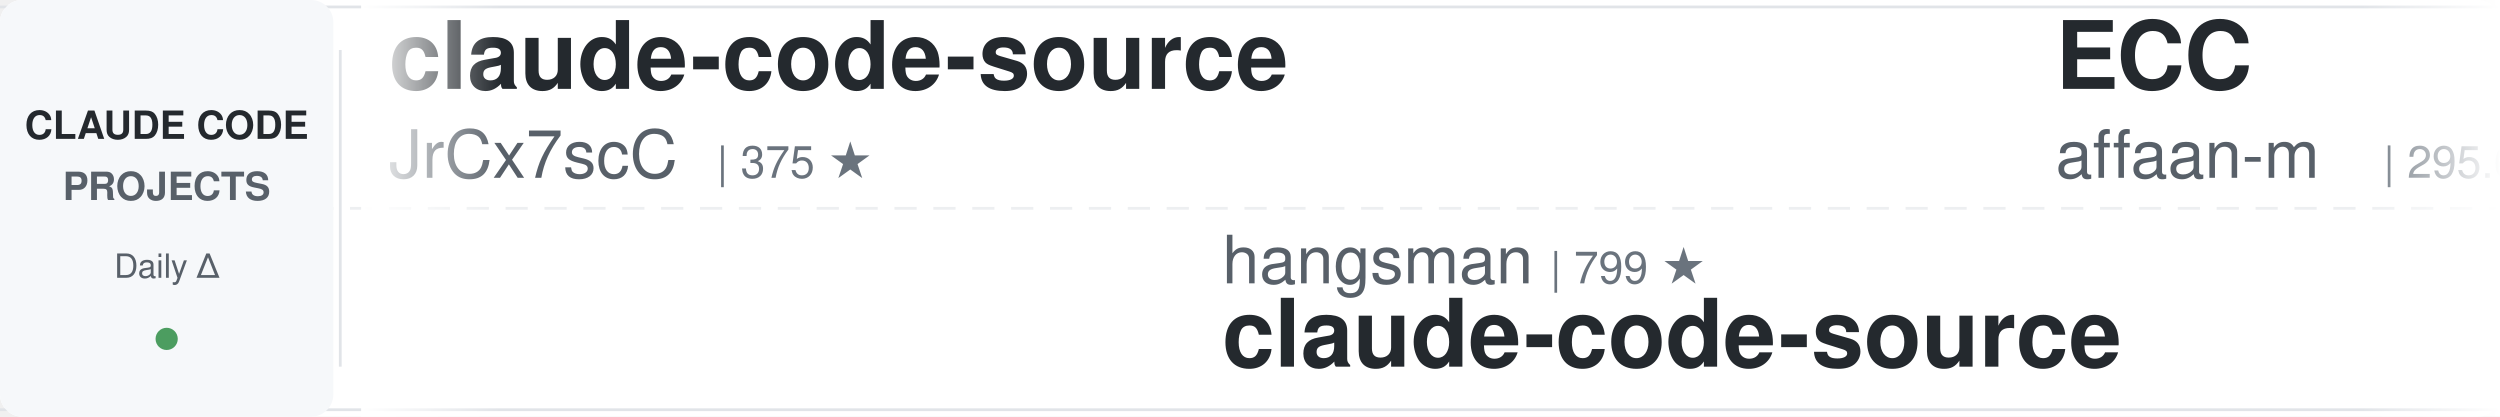
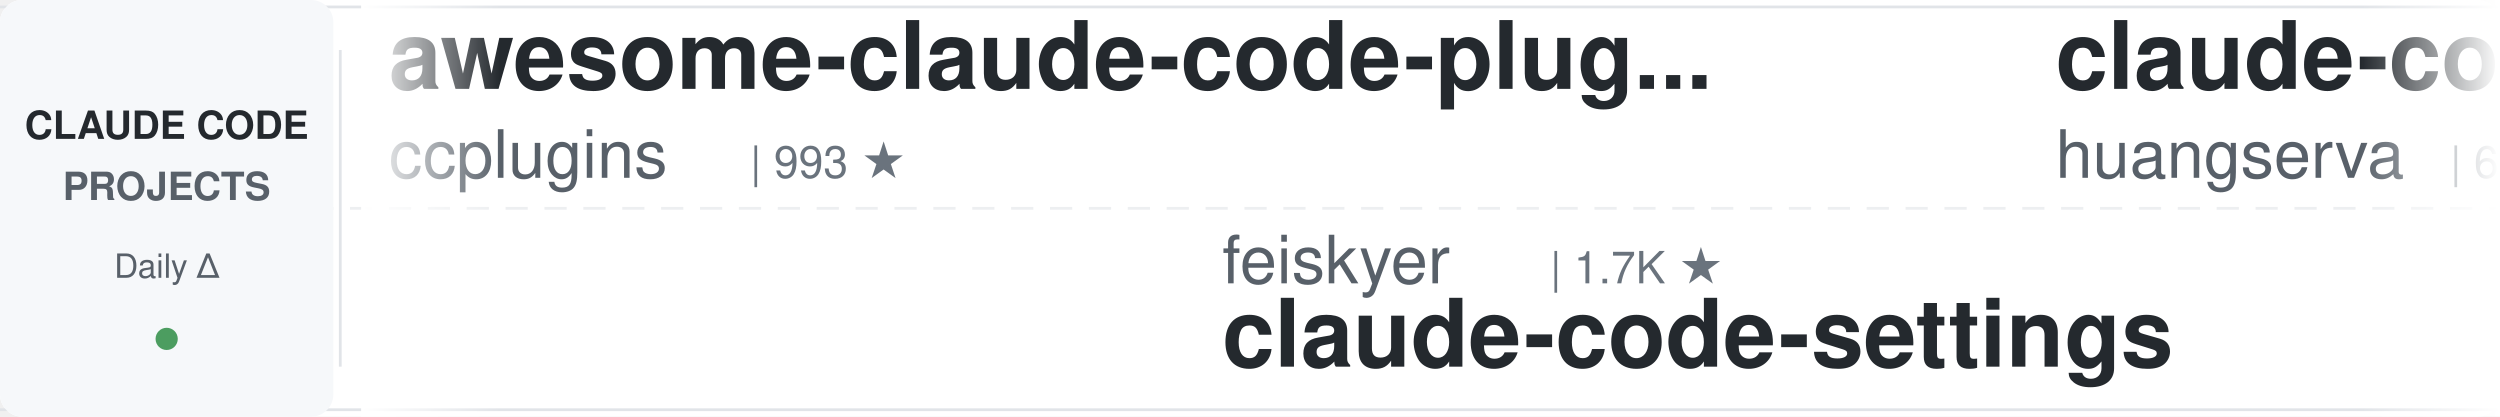
<svg xmlns="http://www.w3.org/2000/svg" width="900" height="150">
  <defs>
    <linearGradient id="leftFade" x1="0%" y1="0%" x2="100%" y2="0%">
      <stop offset="0%" style="stop-color:#ffffff;stop-opacity:1" />
      <stop offset="100%" style="stop-color:#ffffff;stop-opacity:0" />
    </linearGradient>
    <linearGradient id="rightFade" x1="0%" y1="0%" x2="100%" y2="0%">
      <stop offset="0%" style="stop-color:#ffffff;stop-opacity:0" />
      <stop offset="100%" style="stop-color:#ffffff;stop-opacity:1" />
    </linearGradient>
  </defs>
  <rect width="900" height="150" fill="#ffffff" rx="8" />
  <rect x="0" y="2" width="900" height="1" fill="#e1e4e8" />
  <rect x="0" y="147" width="900" height="1" fill="#e1e4e8" />
  <line x1="0" y1="75" x2="900" y2="75" stroke="#e1e4e8" stroke-width="1" stroke-dasharray="8 6" opacity="0.6" />
  <rect x="0" y="0" width="120" height="150" fill="#f6f8fa" rx="8" />
  <text x="60" y="50" font-family="-apple-system, BlinkMacSystemFont, 'Segoe UI', Helvetica, Arial, sans-serif" font-size="14" font-weight="600" fill="#24292e" text-anchor="middle">CLAUDE CODE</text>
  <text x="60" y="72" font-family="-apple-system, BlinkMacSystemFont, 'Segoe UI', Helvetica, Arial, sans-serif" font-size="14" font-weight="600" fill="#586069" text-anchor="middle">PROJECTS</text>
  <text x="60" y="100" font-family="-apple-system, BlinkMacSystemFont, 'Segoe UI', Helvetica, Arial, sans-serif" font-size="12" font-weight="500" fill="#586069" text-anchor="middle">Daily Δ</text>
  <circle cx="60" cy="122" r="4" fill="#22863a" opacity="0.8" />
  <rect x="122" y="18" width="1" height="114" fill="#e1e4e8" />
  <clipPath id="tickerClip">
    <rect x="130" y="0" width="770" height="150" />
  </clipPath>
  <g clip-path="url(#tickerClip)">
    <g id="tickerItems">
      <animateTransform attributeName="transform" attributeType="XML" type="translate" from="0 0" to="-3000 0" dur="54s" repeatCount="indefinite" />
      <g transform="translate(0, 0)">
+         <text x="140" y="32" font-family="-apple-system, BlinkMacSystemFont, 'Segoe UI', Helvetica, Arial, sans-serif" font-size="34" font-weight="600" fill="#24292e">awesome-claude-code-plug...</text>
+         <text x="140" y="64" font-family="-apple-system, BlinkMacSystemFont, 'Segoe UI', Helvetica, Arial, sans-serif" font-size="24" font-weight="400" fill="#586069">ccplugins</text>
+         <text x="270" y="64" font-family="-apple-system, BlinkMacSystemFont, 'Segoe UI', Helvetica, Arial, sans-serif" font-size="16" font-weight="500" fill="#6a737d">| 993 ★</text>
+       </g>
+       <g transform="translate(300, 0)">
+         <text x="140" y="102" font-family="-apple-system, BlinkMacSystemFont, 'Segoe UI', Helvetica, Arial, sans-serif" font-size="24" font-weight="400" fill="#586069">feiskyer</text>
+         <text x="258" y="102" font-family="-apple-system, BlinkMacSystemFont, 'Segoe UI', Helvetica, Arial, sans-serif" font-size="16" font-weight="500" fill="#6a737d">| 1.7K ★</text>
+         <text x="140" y="132" font-family="-apple-system, BlinkMacSystemFont, 'Segoe UI', Helvetica, Arial, sans-serif" font-size="34" font-weight="600" fill="#24292e">claude-code-settings</text>
+       </g>
+       <g transform="translate(600, 0)">
+         <text x="140" y="32" font-family="-apple-system, BlinkMacSystemFont, 'Segoe UI', Helvetica, Arial, sans-serif" font-size="34" font-weight="600" fill="#24292e">claude-code-cli</text>
+         <text x="140" y="64" font-family="-apple-system, BlinkMacSystemFont, 'Segoe UI', Helvetica, Arial, sans-serif" font-size="24" font-weight="400" fill="#586069">huangserva</text>
+         <text x="282" y="64" font-family="-apple-system, BlinkMacSystemFont, 'Segoe UI', Helvetica, Arial, sans-serif" font-size="16" font-weight="500" fill="#6a737d">| 631 ★</text>
+       </g>
+       <g transform="translate(900, 0)">
+         <text x="140" y="102" font-family="-apple-system, BlinkMacSystemFont, 'Segoe UI', Helvetica, Arial, sans-serif" font-size="24" font-weight="400" fill="#586069">anthropics</text>
+         <text x="282" y="102" font-family="-apple-system, BlinkMacSystemFont, 'Segoe UI', Helvetica, Arial, sans-serif" font-size="16" font-weight="500" fill="#6a737d">| 1.0K ★</text>
+         <text x="140" y="132" font-family="-apple-system, BlinkMacSystemFont, 'Segoe UI', Helvetica, Arial, sans-serif" font-size="34" font-weight="600" fill="#24292e">claude-code-base-action</text>
+       </g>
+       <g transform="translate(1200, 0)">
+         <text x="140" y="32" font-family="-apple-system, BlinkMacSystemFont, 'Segoe UI', Helvetica, Arial, sans-serif" font-size="34" font-weight="600" fill="#24292e">claude-code-source-build</text>
+         <text x="140" y="64" font-family="-apple-system, BlinkMacSystemFont, 'Segoe UI', Helvetica, Arial, sans-serif" font-size="24" font-weight="400" fill="#586069">andrew-kramer-inno</text>
+         <text x="378" y="64" font-family="-apple-system, BlinkMacSystemFont, 'Segoe UI', Helvetica, Arial, sans-serif" font-size="16" font-weight="500" fill="#6a737d">| 595 ★</text>
+       </g>
+       <g transform="translate(1500, 0)">
+         <text x="140" y="102" font-family="-apple-system, BlinkMacSystemFont, 'Segoe UI', Helvetica, Arial, sans-serif" font-size="24" font-weight="400" fill="#586069">luyao618</text>
+         <text x="258" y="102" font-family="-apple-system, BlinkMacSystemFont, 'Segoe UI', Helvetica, Arial, sans-serif" font-size="16" font-weight="500" fill="#6a737d">| 1.7K ★</text>
+         <text x="140" y="132" font-family="-apple-system, BlinkMacSystemFont, 'Segoe UI', Helvetica, Arial, sans-serif" font-size="34" font-weight="600" fill="#24292e">Claude-Code-Source-Study</text>
+       </g>
+       <g transform="translate(1800, 0)">
        <text x="140" y="32" font-family="-apple-system, BlinkMacSystemFont, 'Segoe UI', Helvetica, Arial, sans-serif" font-size="34" font-weight="600" fill="#24292e">claude-code-source</text>
        <text x="140" y="64" font-family="-apple-system, BlinkMacSystemFont, 'Segoe UI', Helvetica, Arial, sans-serif" font-size="24" font-weight="400" fill="#586069">JrCx7scC</text>
        <text x="258" y="64" font-family="-apple-system, BlinkMacSystemFont, 'Segoe UI', Helvetica, Arial, sans-serif" font-size="16" font-weight="500" fill="#6a737d">| 375 ★</text>
      </g>
-       <g transform="translate(300, 0)">
-         <text x="140" y="102" font-family="-apple-system, BlinkMacSystemFont, 'Segoe UI', Helvetica, Arial, sans-serif" font-size="24" font-weight="400" fill="#586069">hangsman</text>
-         <text x="258" y="102" font-family="-apple-system, BlinkMacSystemFont, 'Segoe UI', Helvetica, Arial, sans-serif" font-size="16" font-weight="500" fill="#6a737d">| 799 ★</text>
-         <text x="140" y="132" font-family="-apple-system, BlinkMacSystemFont, 'Segoe UI', Helvetica, Arial, sans-serif" font-size="34" font-weight="600" fill="#24292e">claude-code-source</text>
+       <g transform="translate(2100, 0)">
+         <text x="140" y="102" font-family="-apple-system, BlinkMacSystemFont, 'Segoe UI', Helvetica, Arial, sans-serif" font-size="24" font-weight="400" fill="#586069">asgeirtj</text>
+         <text x="258" y="102" font-family="-apple-system, BlinkMacSystemFont, 'Segoe UI', Helvetica, Arial, sans-serif" font-size="16" font-weight="500" fill="#6a737d">| 70.7K ★</text>
+         <text x="140" y="132" font-family="-apple-system, BlinkMacSystemFont, 'Segoe UI', Helvetica, Arial, sans-serif" font-size="34" font-weight="600" fill="#24292e">system_prompts_leaks</text>
      </g>
-       <g transform="translate(600, 0)">
-         <text x="140" y="32" font-family="-apple-system, BlinkMacSystemFont, 'Segoe UI', Helvetica, Arial, sans-serif" font-size="34" font-weight="600" fill="#24292e">ECC</text>
-         <text x="140" y="64" font-family="-apple-system, BlinkMacSystemFont, 'Segoe UI', Helvetica, Arial, sans-serif" font-size="24" font-weight="400" fill="#586069">affaan-m</text>
-         <text x="258" y="64" font-family="-apple-system, BlinkMacSystemFont, 'Segoe UI', Helvetica, Arial, sans-serif" font-size="16" font-weight="500" fill="#6a737d">| 295.6K ★</text>
+       <g transform="translate(2400, 0)">
+         <text x="140" y="32" font-family="-apple-system, BlinkMacSystemFont, 'Segoe UI', Helvetica, Arial, sans-serif" font-size="34" font-weight="600" fill="#24292e">claude-code-prompts</text>
+         <text x="140" y="64" font-family="-apple-system, BlinkMacSystemFont, 'Segoe UI', Helvetica, Arial, sans-serif" font-size="24" font-weight="400" fill="#586069">repowise-dev</text>
+         <text x="306" y="64" font-family="-apple-system, BlinkMacSystemFont, 'Segoe UI', Helvetica, Arial, sans-serif" font-size="16" font-weight="500" fill="#6a737d">| 1.2K ★</text>
      </g>
-       <g transform="translate(900, 0)">
-         <text x="140" y="102" font-family="-apple-system, BlinkMacSystemFont, 'Segoe UI', Helvetica, Arial, sans-serif" font-size="24" font-weight="400" fill="#586069">diet103</text>
-         <text x="246" y="102" font-family="-apple-system, BlinkMacSystemFont, 'Segoe UI', Helvetica, Arial, sans-serif" font-size="16" font-weight="500" fill="#6a737d">| 10.0K ★</text>
-         <text x="140" y="132" font-family="-apple-system, BlinkMacSystemFont, 'Segoe UI', Helvetica, Arial, sans-serif" font-size="34" font-weight="600" fill="#24292e">claude-code-infrastructu...</text>
+       <g transform="translate(2700, 0)">
+         <text x="140" y="102" font-family="-apple-system, BlinkMacSystemFont, 'Segoe UI', Helvetica, Arial, sans-serif" font-size="24" font-weight="400" fill="#586069">ponponon</text>
+         <text x="258" y="102" font-family="-apple-system, BlinkMacSystemFont, 'Segoe UI', Helvetica, Arial, sans-serif" font-size="16" font-weight="500" fill="#6a737d">| 2.3K ★</text>
+         <text x="140" y="132" font-family="-apple-system, BlinkMacSystemFont, 'Segoe UI', Helvetica, Arial, sans-serif" font-size="34" font-weight="600" fill="#24292e">claude_code_src</text>
      </g>
-       <g transform="translate(1200, 0)">
-         <text x="140" y="32" font-family="-apple-system, BlinkMacSystemFont, 'Segoe UI', Helvetica, Arial, sans-serif" font-size="34" font-weight="600" fill="#24292e">awesome-claude-code-tool...</text>
-         <text x="140" y="64" font-family="-apple-system, BlinkMacSystemFont, 'Segoe UI', Helvetica, Arial, sans-serif" font-size="24" font-weight="400" fill="#586069">rohitg00</text>
-         <text x="258" y="64" font-family="-apple-system, BlinkMacSystemFont, 'Segoe UI', Helvetica, Arial, sans-serif" font-size="16" font-weight="500" fill="#6a737d">| 2.8K ★</text>
+       <g transform="translate(3000, 0)">
+         <text x="140" y="32" font-family="-apple-system, BlinkMacSystemFont, 'Segoe UI', Helvetica, Arial, sans-serif" font-size="34" font-weight="600" fill="#24292e">awesome-claude-code-plug...</text>
+         <text x="140" y="64" font-family="-apple-system, BlinkMacSystemFont, 'Segoe UI', Helvetica, Arial, sans-serif" font-size="24" font-weight="400" fill="#586069">ccplugins</text>
+         <text x="270" y="64" font-family="-apple-system, BlinkMacSystemFont, 'Segoe UI', Helvetica, Arial, sans-serif" font-size="16" font-weight="500" fill="#6a737d">| 993 ★</text>
      </g>
-       <g transform="translate(1500, 0)">
+       <g transform="translate(3300, 0)">
        <text x="140" y="102" font-family="-apple-system, BlinkMacSystemFont, 'Segoe UI', Helvetica, Arial, sans-serif" font-size="24" font-weight="400" fill="#586069">feiskyer</text>
        <text x="258" y="102" font-family="-apple-system, BlinkMacSystemFont, 'Segoe UI', Helvetica, Arial, sans-serif" font-size="16" font-weight="500" fill="#6a737d">| 1.7K ★</text>
        <text x="140" y="132" font-family="-apple-system, BlinkMacSystemFont, 'Segoe UI', Helvetica, Arial, sans-serif" font-size="34" font-weight="600" fill="#24292e">claude-code-settings</text>
      </g>
-       <g transform="translate(1800, 0)">
-         <text x="140" y="32" font-family="-apple-system, BlinkMacSystemFont, 'Segoe UI', Helvetica, Arial, sans-serif" font-size="34" font-weight="600" fill="#24292e">ralph-claude-code</text>
-         <text x="140" y="64" font-family="-apple-system, BlinkMacSystemFont, 'Segoe UI', Helvetica, Arial, sans-serif" font-size="24" font-weight="400" fill="#586069">frankbria</text>
-         <text x="270" y="64" font-family="-apple-system, BlinkMacSystemFont, 'Segoe UI', Helvetica, Arial, sans-serif" font-size="16" font-weight="500" fill="#6a737d">| 9.7K ★</text>
-       </g>
-       <g transform="translate(2100, 0)">
-         <text x="140" y="102" font-family="-apple-system, BlinkMacSystemFont, 'Segoe UI', Helvetica, Arial, sans-serif" font-size="24" font-weight="400" fill="#586069">Windy3f3f3f3f</text>
-         <text x="318" y="102" font-family="-apple-system, BlinkMacSystemFont, 'Segoe UI', Helvetica, Arial, sans-serif" font-size="16" font-weight="500" fill="#6a737d">| 2.8K ★</text>
-         <text x="140" y="132" font-family="-apple-system, BlinkMacSystemFont, 'Segoe UI', Helvetica, Arial, sans-serif" font-size="34" font-weight="600" fill="#24292e">claude-code-from-scratch</text>
-       </g>
-       <g transform="translate(2400, 0)">
-         <text x="140" y="32" font-family="-apple-system, BlinkMacSystemFont, 'Segoe UI', Helvetica, Arial, sans-serif" font-size="34" font-weight="600" fill="#24292e">claude-code-proxy</text>
-         <text x="140" y="64" font-family="-apple-system, BlinkMacSystemFont, 'Segoe UI', Helvetica, Arial, sans-serif" font-size="24" font-weight="400" fill="#586069">fuergaosi233</text>
-         <text x="306" y="64" font-family="-apple-system, BlinkMacSystemFont, 'Segoe UI', Helvetica, Arial, sans-serif" font-size="16" font-weight="500" fill="#6a737d">| 2.8K ★</text>
-       </g>
-       <g transform="translate(2700, 0)">
-         <text x="140" y="102" font-family="-apple-system, BlinkMacSystemFont, 'Segoe UI', Helvetica, Arial, sans-serif" font-size="24" font-weight="400" fill="#586069">shanraisshan</text>
-         <text x="306" y="102" font-family="-apple-system, BlinkMacSystemFont, 'Segoe UI', Helvetica, Arial, sans-serif" font-size="16" font-weight="500" fill="#6a737d">| 68.5K ★</text>
-         <text x="140" y="132" font-family="-apple-system, BlinkMacSystemFont, 'Segoe UI', Helvetica, Arial, sans-serif" font-size="34" font-weight="600" fill="#24292e">claude-code-best-practic...</text>
-       </g>
-       <g transform="translate(3000, 0)">
-         <text x="140" y="32" font-family="-apple-system, BlinkMacSystemFont, 'Segoe UI', Helvetica, Arial, sans-serif" font-size="34" font-weight="600" fill="#24292e">claude-code-source</text>
-         <text x="140" y="64" font-family="-apple-system, BlinkMacSystemFont, 'Segoe UI', Helvetica, Arial, sans-serif" font-size="24" font-weight="400" fill="#586069">JrCx7scC</text>
-         <text x="258" y="64" font-family="-apple-system, BlinkMacSystemFont, 'Segoe UI', Helvetica, Arial, sans-serif" font-size="16" font-weight="500" fill="#6a737d">| 375 ★</text>
-       </g>
-       <g transform="translate(3300, 0)">
-         <text x="140" y="102" font-family="-apple-system, BlinkMacSystemFont, 'Segoe UI', Helvetica, Arial, sans-serif" font-size="24" font-weight="400" fill="#586069">hangsman</text>
-         <text x="258" y="102" font-family="-apple-system, BlinkMacSystemFont, 'Segoe UI', Helvetica, Arial, sans-serif" font-size="16" font-weight="500" fill="#6a737d">| 799 ★</text>
-         <text x="140" y="132" font-family="-apple-system, BlinkMacSystemFont, 'Segoe UI', Helvetica, Arial, sans-serif" font-size="34" font-weight="600" fill="#24292e">claude-code-source</text>
-       </g>
      <g transform="translate(3600, 0)">
-         <text x="140" y="32" font-family="-apple-system, BlinkMacSystemFont, 'Segoe UI', Helvetica, Arial, sans-serif" font-size="34" font-weight="600" fill="#24292e">ECC</text>
-         <text x="140" y="64" font-family="-apple-system, BlinkMacSystemFont, 'Segoe UI', Helvetica, Arial, sans-serif" font-size="24" font-weight="400" fill="#586069">affaan-m</text>
-         <text x="258" y="64" font-family="-apple-system, BlinkMacSystemFont, 'Segoe UI', Helvetica, Arial, sans-serif" font-size="16" font-weight="500" fill="#6a737d">| 295.6K ★</text>
+         <text x="140" y="32" font-family="-apple-system, BlinkMacSystemFont, 'Segoe UI', Helvetica, Arial, sans-serif" font-size="34" font-weight="600" fill="#24292e">claude-code-cli</text>
+         <text x="140" y="64" font-family="-apple-system, BlinkMacSystemFont, 'Segoe UI', Helvetica, Arial, sans-serif" font-size="24" font-weight="400" fill="#586069">huangserva</text>
+         <text x="282" y="64" font-family="-apple-system, BlinkMacSystemFont, 'Segoe UI', Helvetica, Arial, sans-serif" font-size="16" font-weight="500" fill="#6a737d">| 631 ★</text>
      </g>
      <g transform="translate(3900, 0)">
-         <text x="140" y="102" font-family="-apple-system, BlinkMacSystemFont, 'Segoe UI', Helvetica, Arial, sans-serif" font-size="24" font-weight="400" fill="#586069">diet103</text>
-         <text x="246" y="102" font-family="-apple-system, BlinkMacSystemFont, 'Segoe UI', Helvetica, Arial, sans-serif" font-size="16" font-weight="500" fill="#6a737d">| 10.0K ★</text>
-         <text x="140" y="132" font-family="-apple-system, BlinkMacSystemFont, 'Segoe UI', Helvetica, Arial, sans-serif" font-size="34" font-weight="600" fill="#24292e">claude-code-infrastructu...</text>
+         <text x="140" y="102" font-family="-apple-system, BlinkMacSystemFont, 'Segoe UI', Helvetica, Arial, sans-serif" font-size="24" font-weight="400" fill="#586069">anthropics</text>
+         <text x="282" y="102" font-family="-apple-system, BlinkMacSystemFont, 'Segoe UI', Helvetica, Arial, sans-serif" font-size="16" font-weight="500" fill="#6a737d">| 1.0K ★</text>
+         <text x="140" y="132" font-family="-apple-system, BlinkMacSystemFont, 'Segoe UI', Helvetica, Arial, sans-serif" font-size="34" font-weight="600" fill="#24292e">claude-code-base-action</text>
      </g>
    </g>
  </g>
  <rect x="130" y="0" width="50" height="150" fill="url(#leftFade)" />
  <rect x="850" y="0" width="50" height="150" fill="url(#rightFade)" />
</svg>
